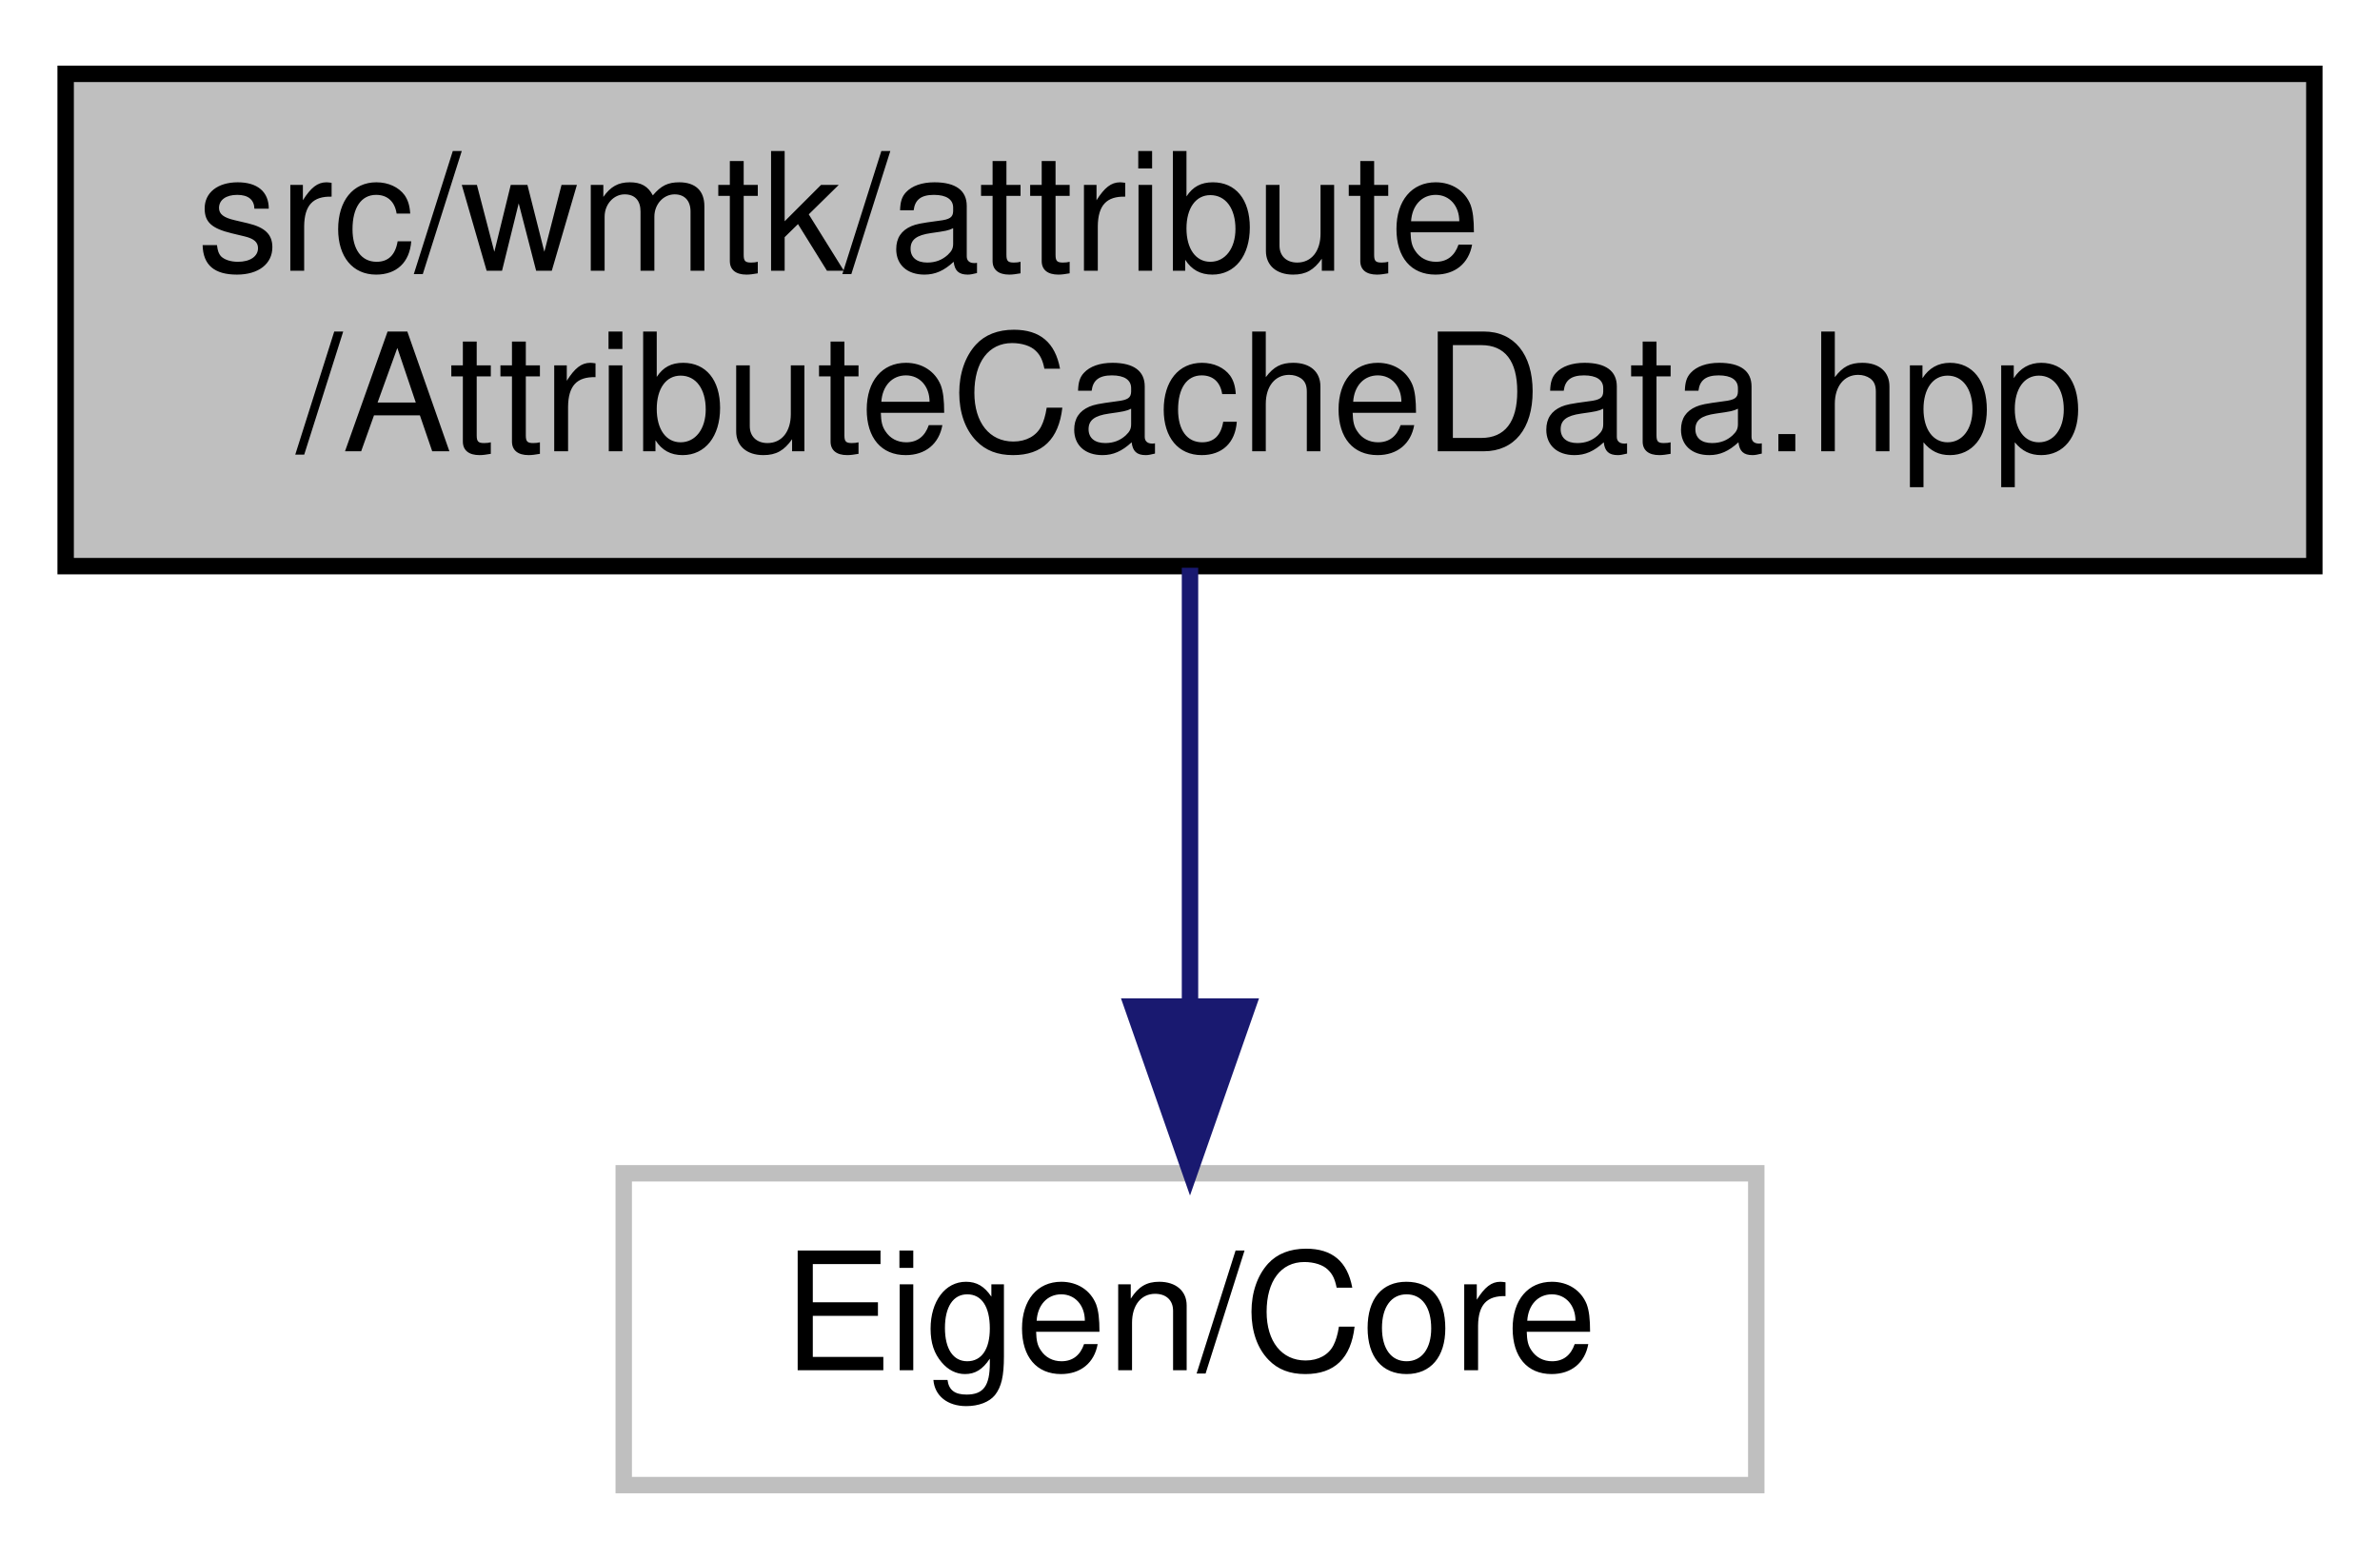
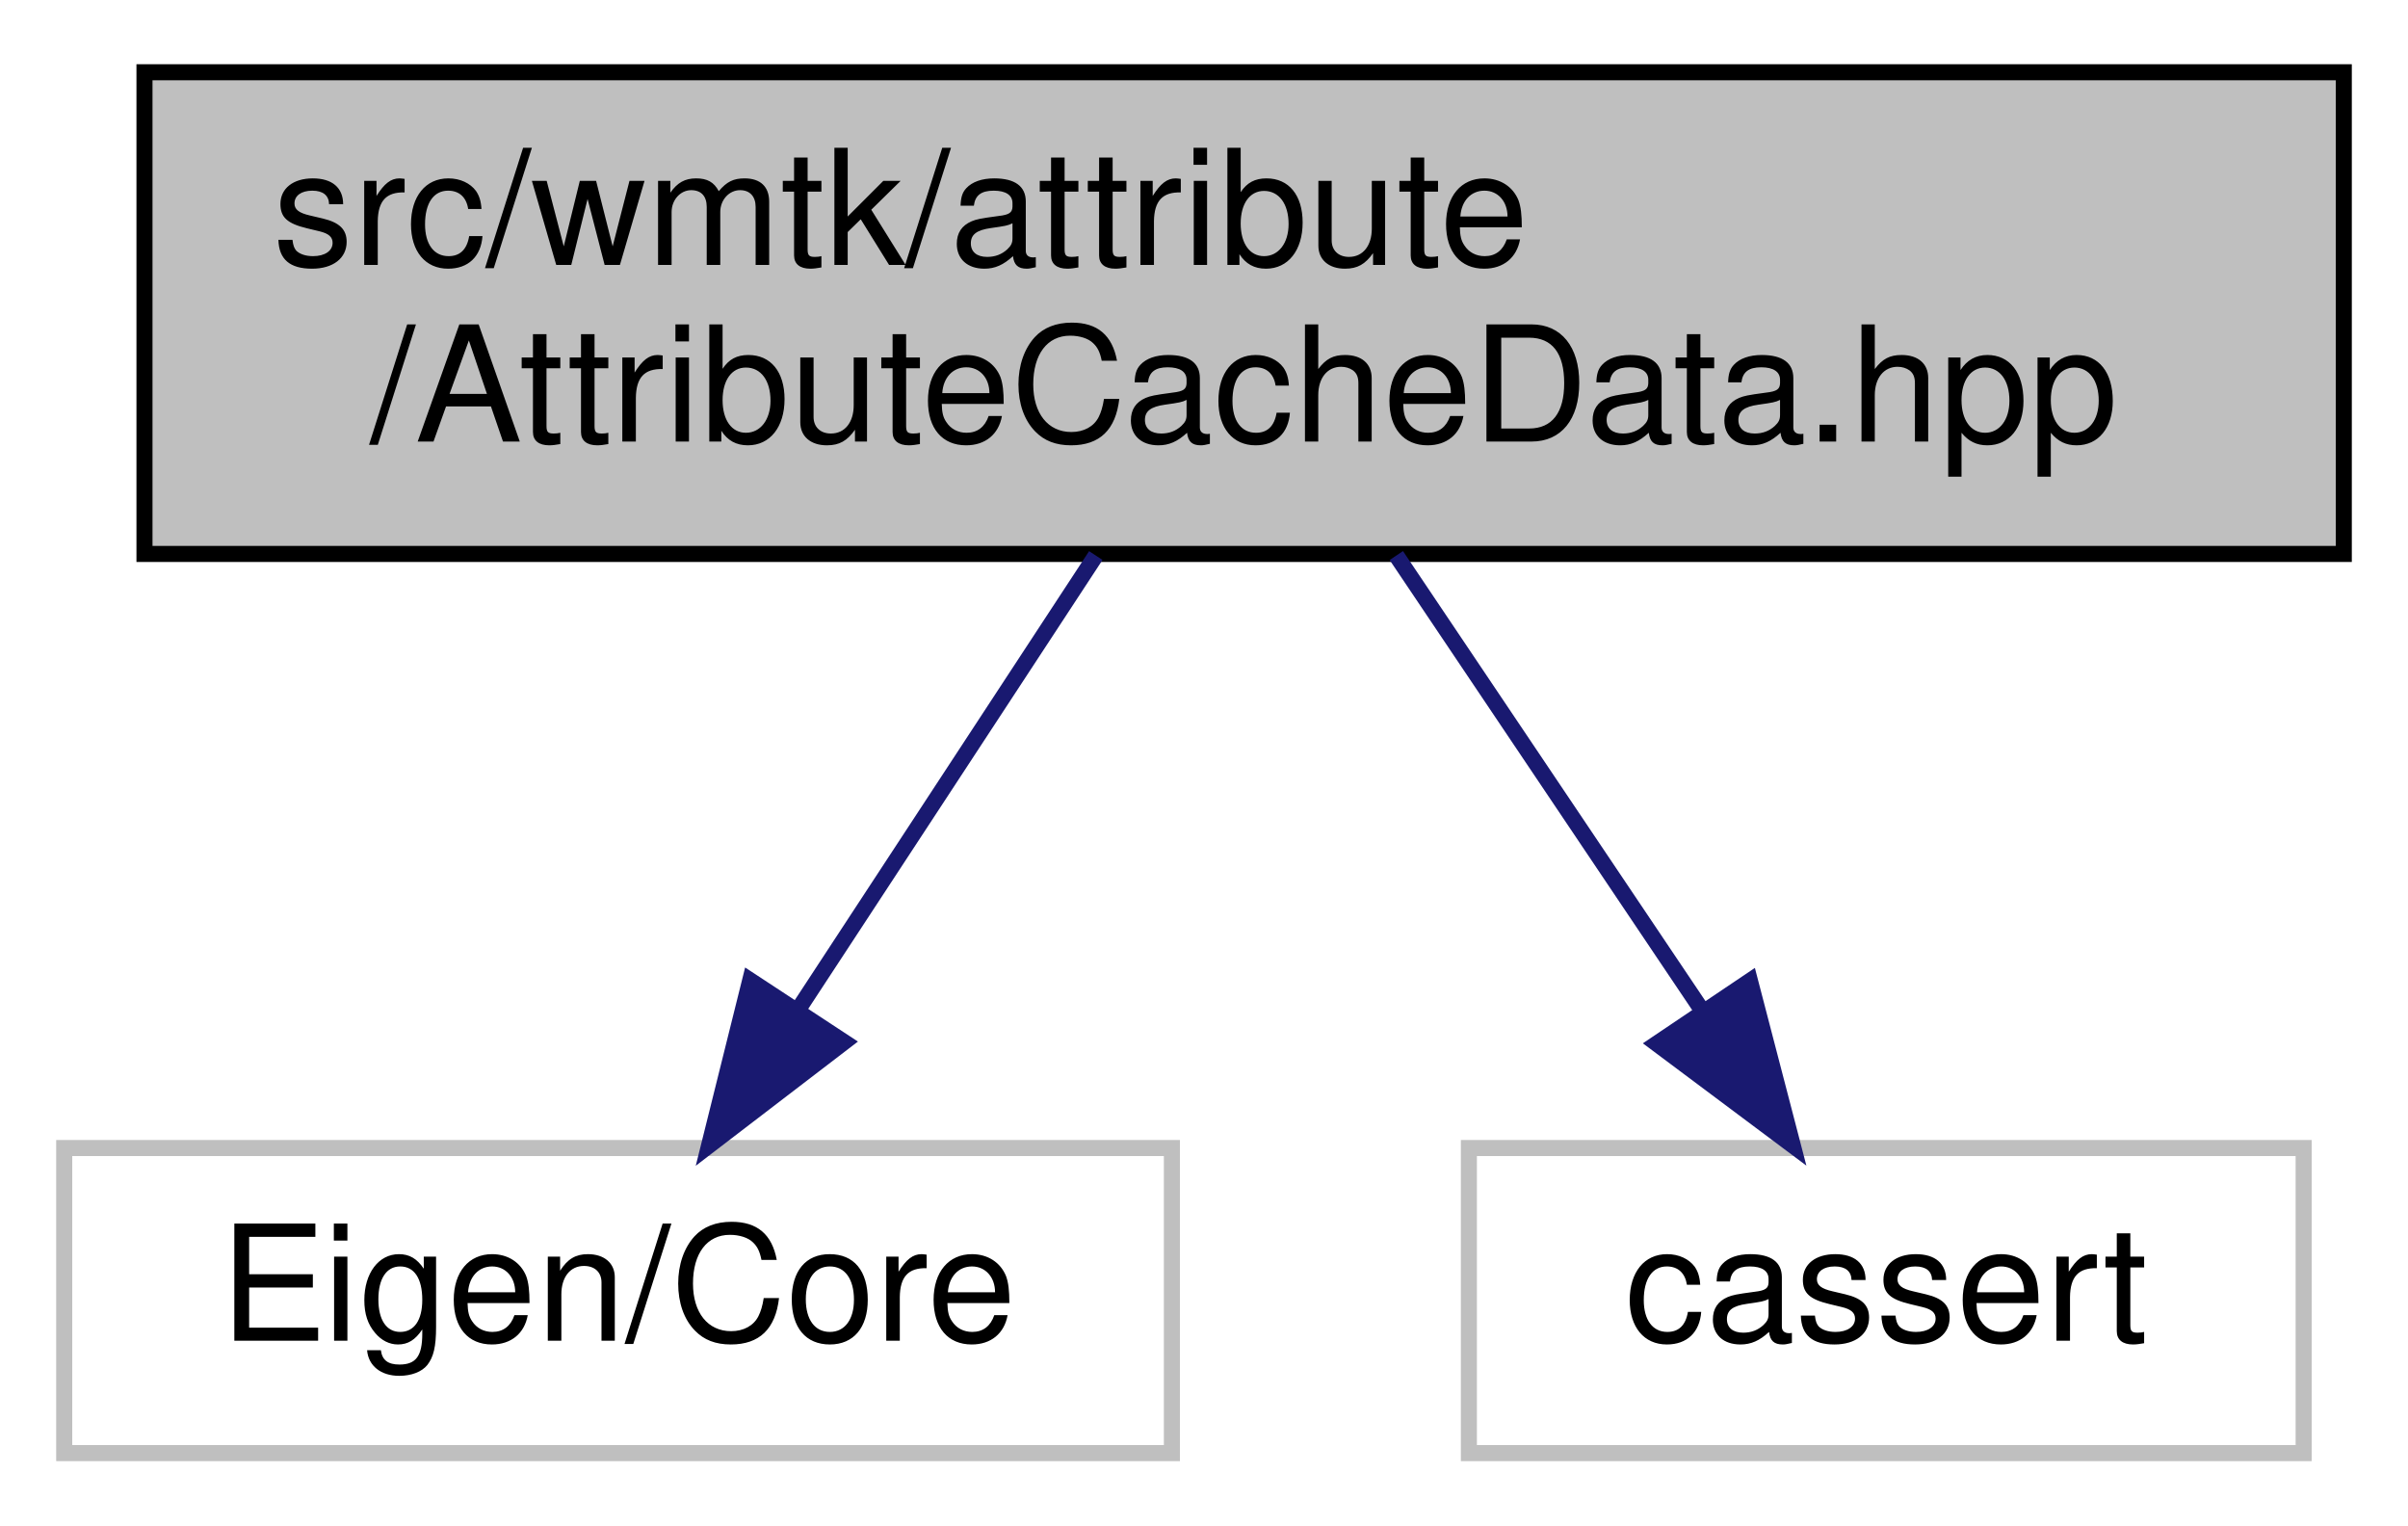
- <svg xmlns="http://www.w3.org/2000/svg" xmlns:xlink="http://www.w3.org/1999/xlink" width="145pt" height="95pt" viewBox="0.00 0.00 145.00 95.00">
+ <svg xmlns="http://www.w3.org/2000/svg" xmlns:xlink="http://www.w3.org/1999/xlink" width="150pt" height="95pt" viewBox="0.00 0.00 150.00 95.00">
  <g id="graph0" class="graph" transform="scale(1 1) rotate(0) translate(4 91)">
    <g id="node1" class="node">
      <g id="a_node1">
        <a xlink:title=" ">
-           <polygon fill="#bfbfbf" stroke="black" points="0,-56.5 0,-86.5 137,-86.5 137,-56.5 0,-56.5" />
-           <text text-anchor="start" x="8" y="-74.5" font-family="Helvetica,sans-Serif" font-size="10.00">src/wmtk/attribute</text>
-           <text text-anchor="middle" x="68.5" y="-63.5" font-family="Helvetica,sans-Serif" font-size="10.00">/AttributeCacheData.hpp</text>
+           <polygon fill="#bfbfbf" stroke="black" points="5,-56.5 5,-86.5 142,-86.5 142,-56.5 5,-56.5" />
+           <text text-anchor="start" x="13" y="-74.5" font-family="Helvetica,sans-Serif" font-size="10.00">src/wmtk/attribute</text>
+           <text text-anchor="middle" x="73.5" y="-63.5" font-family="Helvetica,sans-Serif" font-size="10.00">/AttributeCacheData.hpp</text>
        </a>
      </g>
    </g>
    <g id="node2" class="node">
      <g id="a_node2">
        <a xlink:title=" ">
-           <polygon fill="none" stroke="#bfbfbf" points="34,-0.5 34,-19.5 103,-19.5 103,-0.5 34,-0.5" />
-           <text text-anchor="middle" x="68.5" y="-7.5" font-family="Helvetica,sans-Serif" font-size="10.00">Eigen/Core</text>
+           <polygon fill="none" stroke="#bfbfbf" points="0,-0.5 0,-19.5 69,-19.5 69,-0.5 0,-0.5" />
+           <text text-anchor="middle" x="34.5" y="-7.5" font-family="Helvetica,sans-Serif" font-size="10.00">Eigen/Core</text>
        </a>
      </g>
    </g>
    <g id="edge1" class="edge">
-       <path fill="none" stroke="midnightblue" d="M68.5,-56.4C68.5,-48.47 68.5,-38.46 68.5,-29.86" />
-       <polygon fill="midnightblue" stroke="midnightblue" points="72,-29.66 68.5,-19.66 65,-29.66 72,-29.66" />
+       <path fill="none" stroke="midnightblue" d="M64.26,-56.4C58.71,-47.93 51.61,-37.1 45.73,-28.14" />
+       <polygon fill="midnightblue" stroke="midnightblue" points="48.58,-26.1 40.17,-19.66 42.73,-29.94 48.58,-26.1" />
+     </g>
+     <g id="node3" class="node">
+       <g id="a_node3">
+         <a xlink:title=" ">
+           <polygon fill="none" stroke="#bfbfbf" points="87.5,-0.5 87.5,-19.5 139.5,-19.5 139.5,-0.5 87.5,-0.5" />
+           <text text-anchor="middle" x="113.5" y="-7.5" font-family="Helvetica,sans-Serif" font-size="10.00">cassert</text>
+         </a>
+       </g>
+     </g>
+     <g id="edge2" class="edge">
+       <path fill="none" stroke="midnightblue" d="M82.98,-56.4C88.67,-47.93 95.95,-37.1 101.98,-28.14" />
+       <polygon fill="midnightblue" stroke="midnightblue" points="105.01,-29.91 107.68,-19.66 99.2,-26 105.01,-29.91" />
    </g>
  </g>
</svg>
